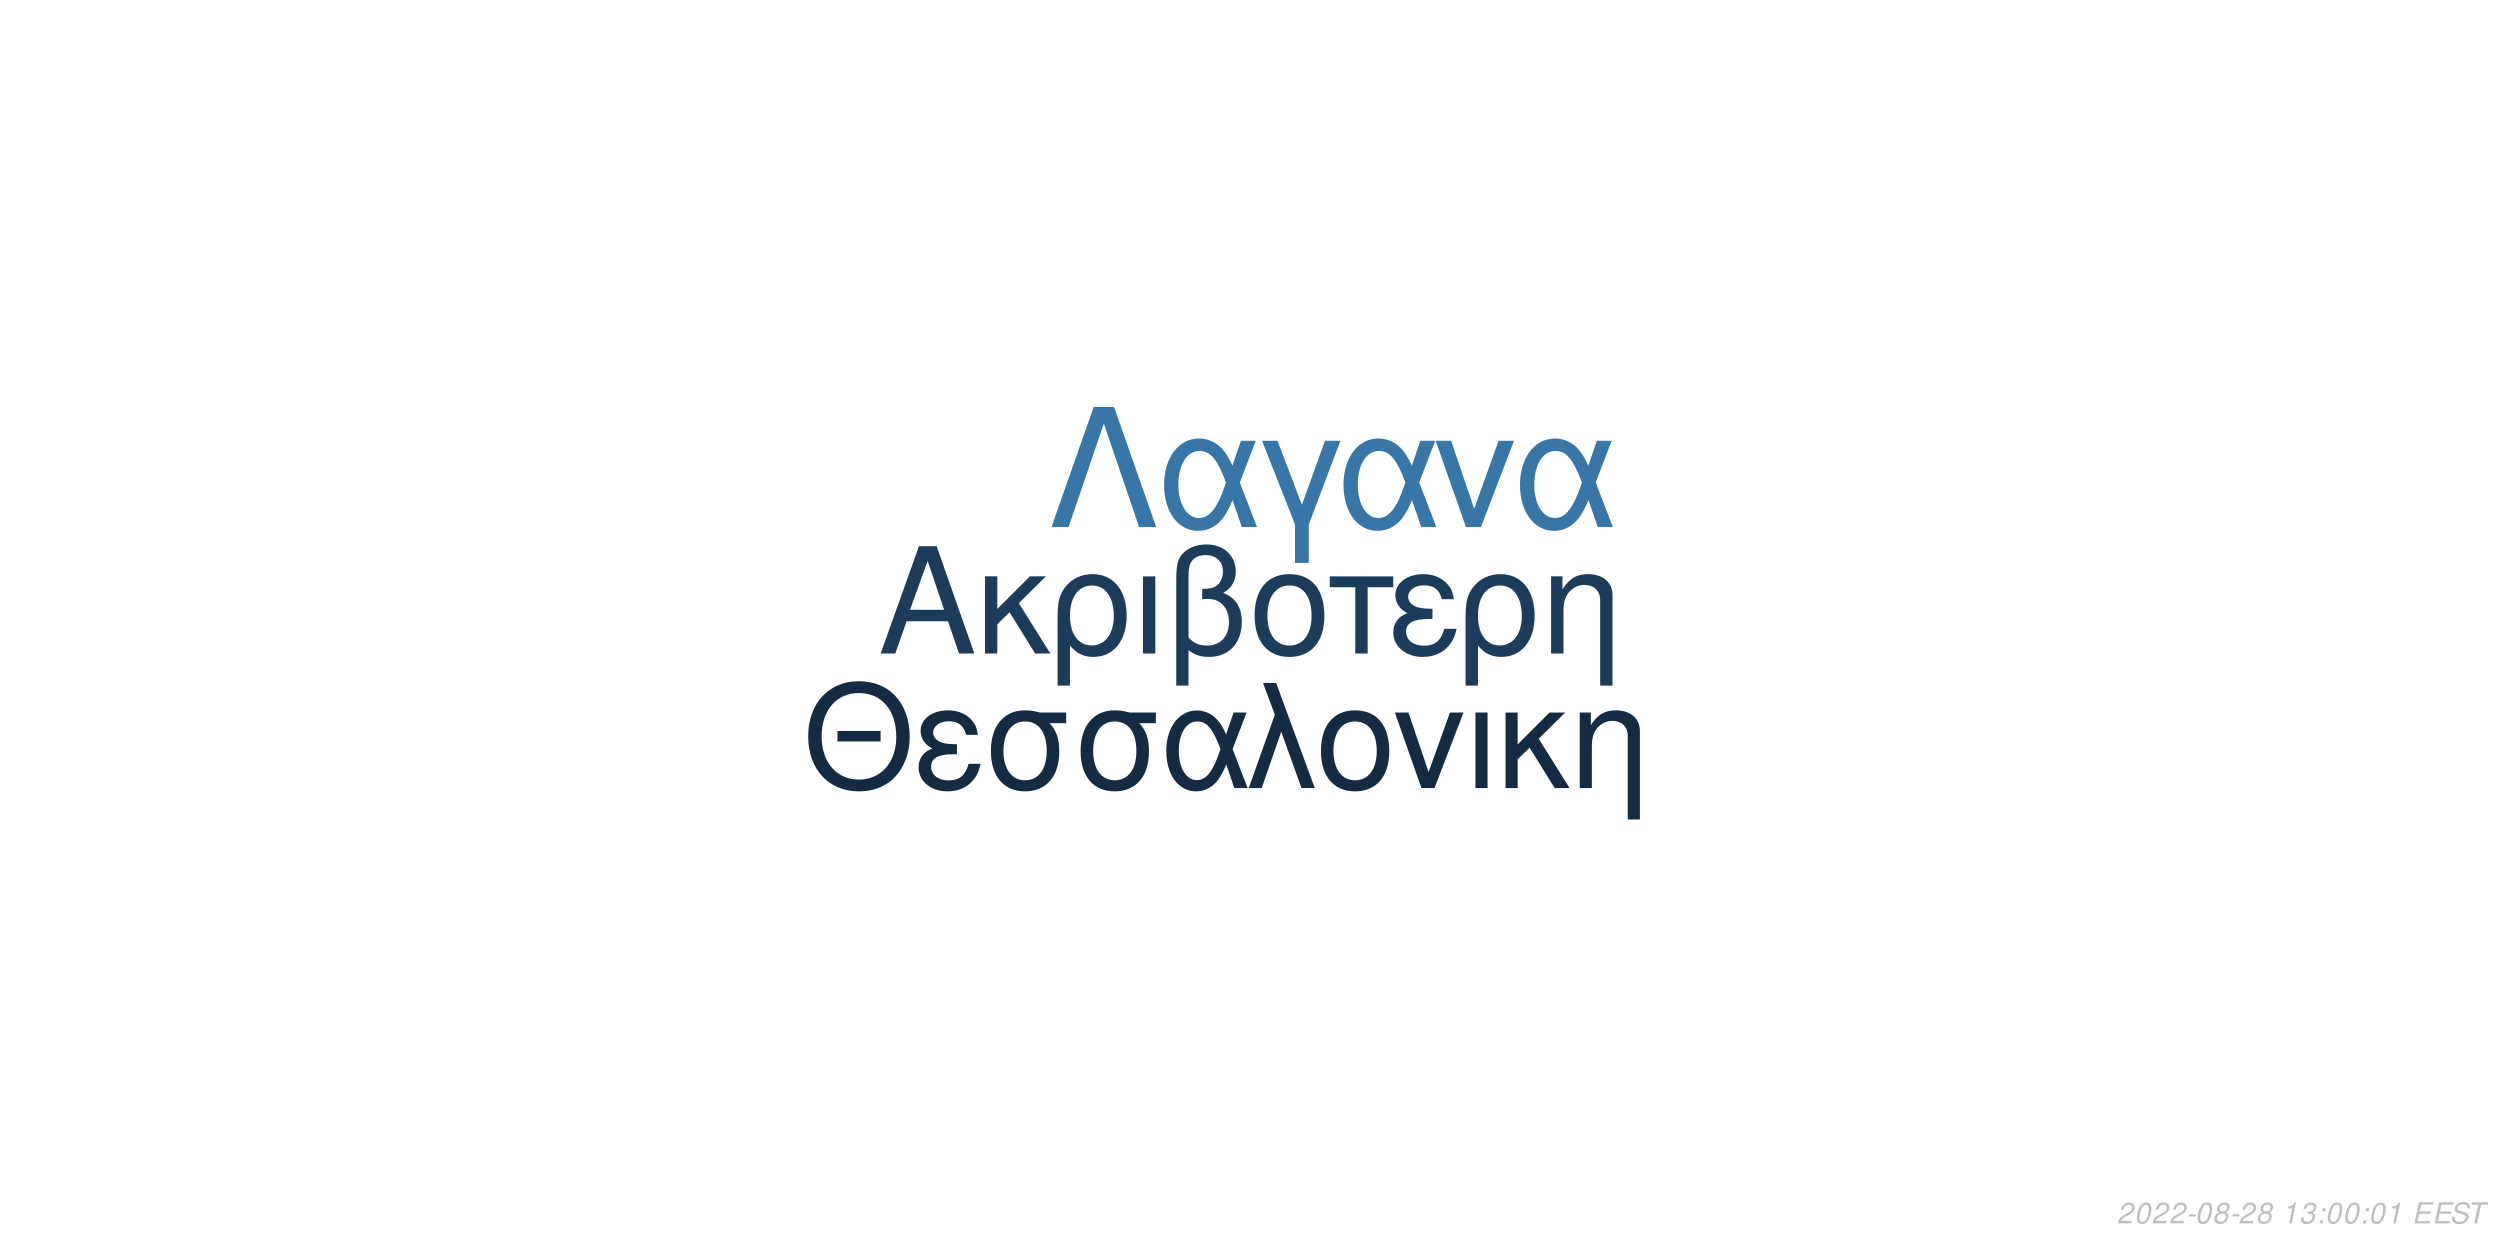
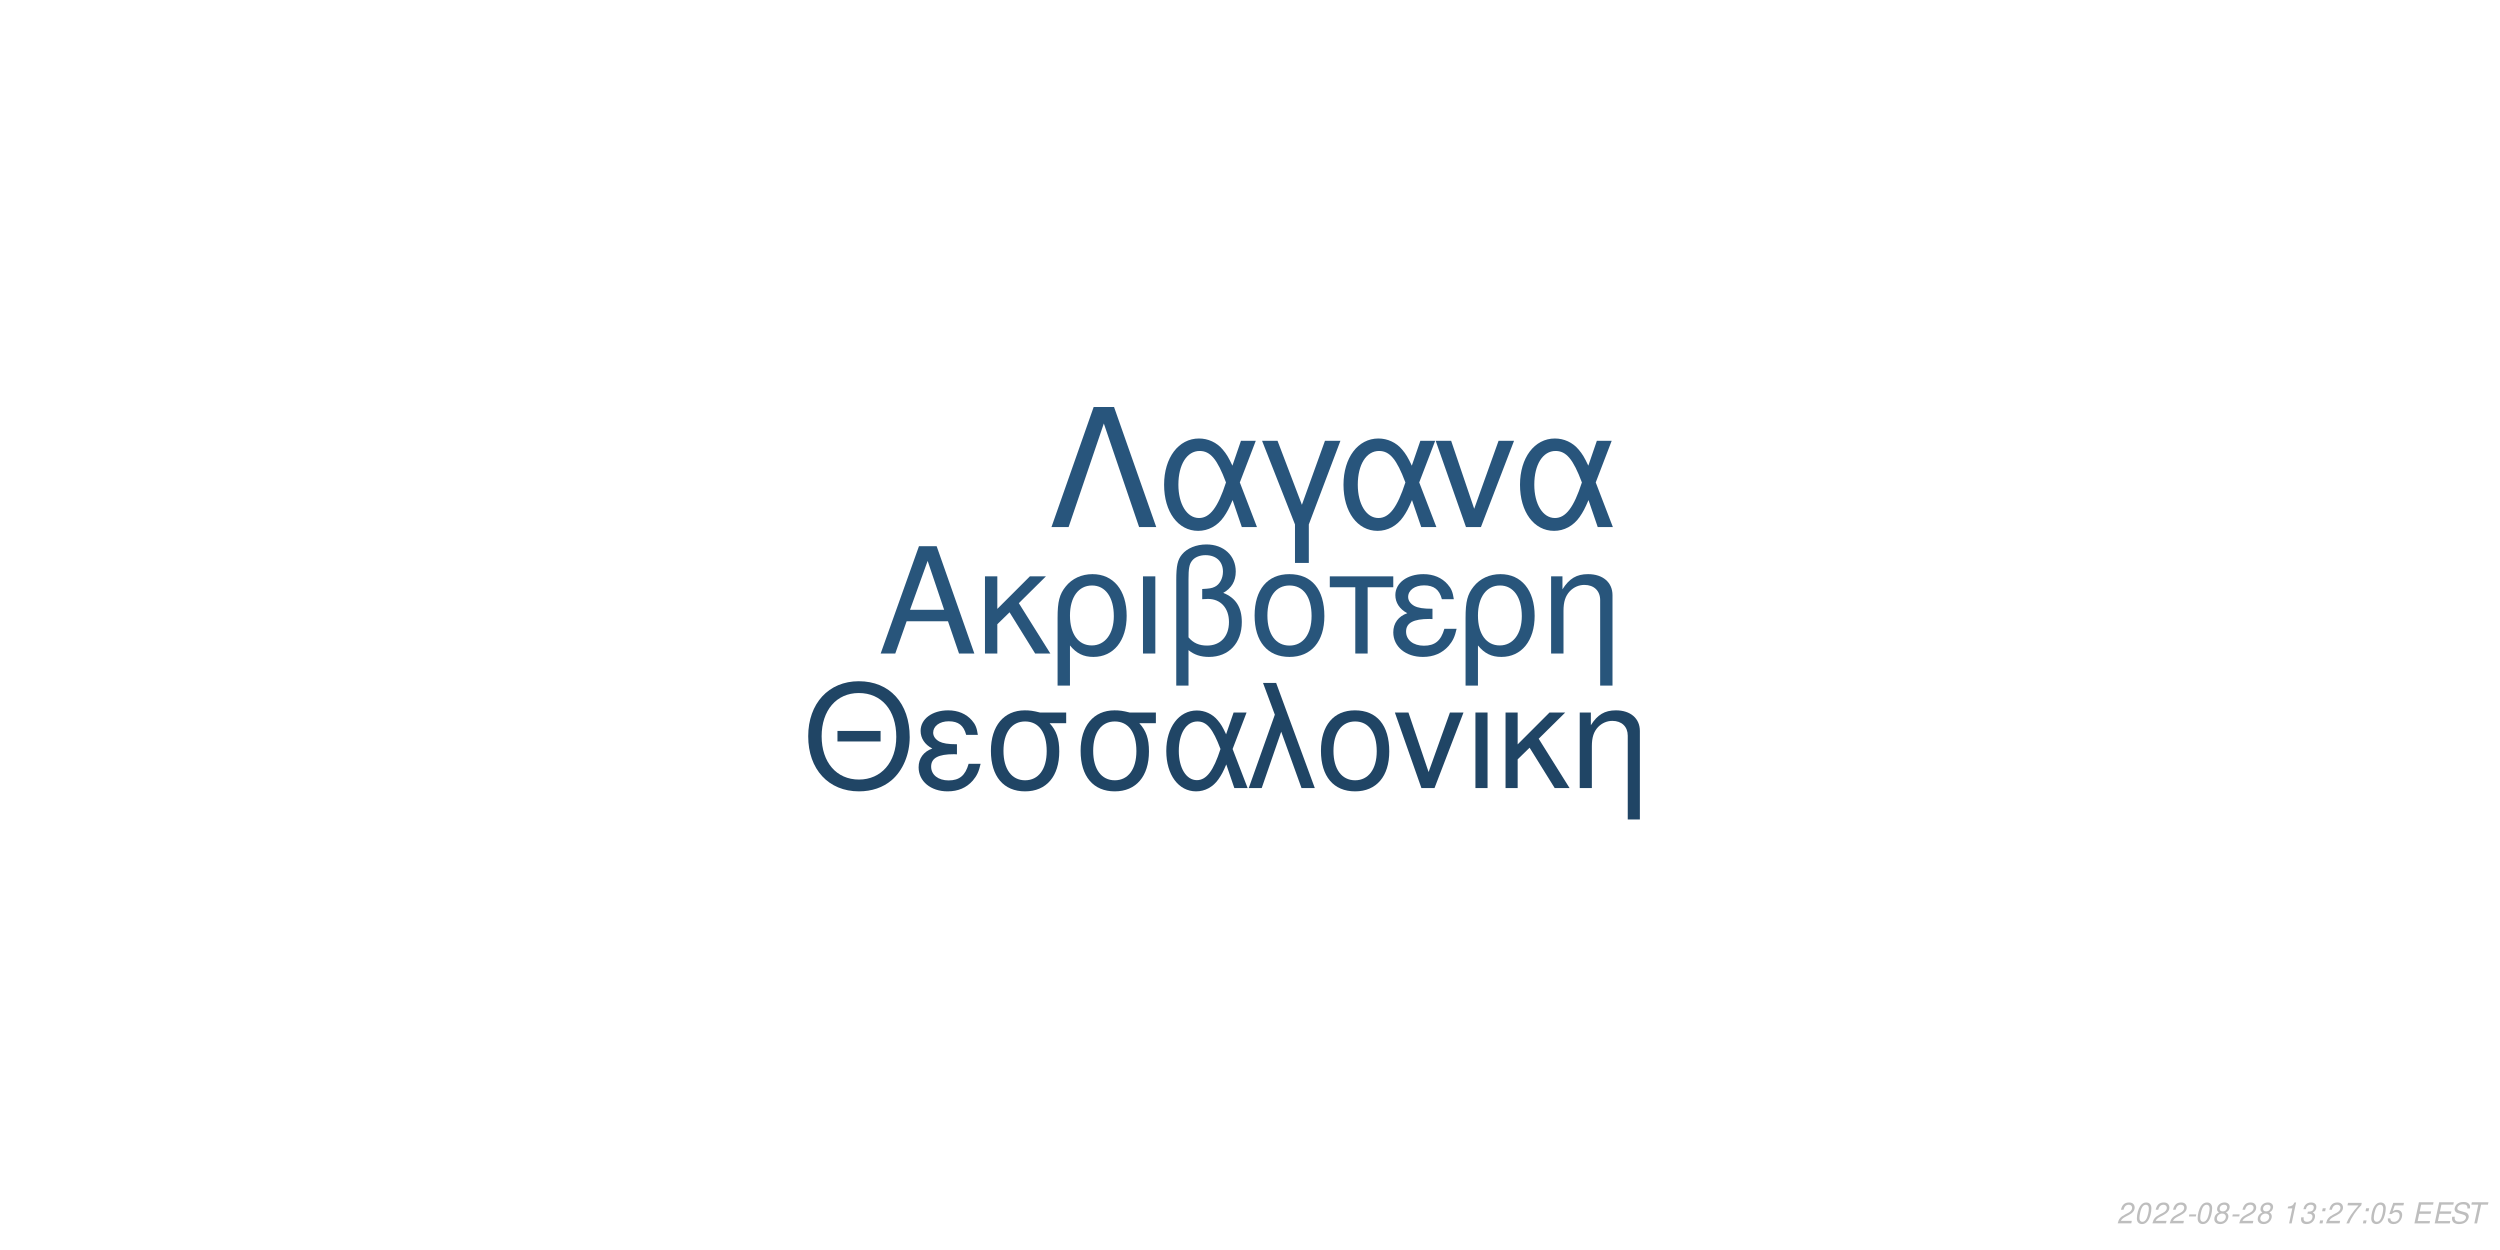
<svg xmlns="http://www.w3.org/2000/svg" xmlns:xlink="http://www.w3.org/1999/xlink" width="864pt" height="432pt" viewBox="0 0 864 432" version="1.1">
  <defs>
    <g>
      <symbol overflow="visible" id="glyph0-0">
        <path style="stroke:none;" d="" />
      </symbol>
      <symbol overflow="visible" id="glyph0-1">
        <path style="stroke:none;" d="M 24.125 -11.141 L 27.938 0 L 33.234 0 L 20.203 -37.094 L 14.094 -37.094 L 0.859 0 L 5.906 0 L 9.828 -11.141 Z M 22.797 -15.109 L 11 -15.109 L 17.094 -32.016 Z M 22.797 -15.109 " />
      </symbol>
      <symbol overflow="visible" id="glyph0-2">
        <path style="stroke:none;" d="M 7.172 -15.422 L 7.172 -26.672 L 2.906 -26.672 L 2.906 0 L 7.172 0 L 7.172 -10.125 L 11.406 -14.25 L 20.25 0 L 25.5 0 L 14.609 -17.406 L 23.969 -26.672 L 18.422 -26.672 Z M 7.172 -15.422 " />
      </symbol>
      <symbol overflow="visible" id="glyph0-3">
        <path style="stroke:none;" d="M 3 11.094 L 7.281 11.094 L 7.281 -2.797 C 9.516 -0.047 11.953 1.172 15.375 1.172 C 22.344 1.172 26.875 -4.422 26.875 -13.031 C 26.875 -21.891 22.297 -27.438 15.062 -27.438 C 11.297 -27.438 7.984 -25.906 5.797 -23.156 C 3.672 -20.516 3 -17.969 3 -12.359 Z M 14.906 -23.516 C 19.547 -23.516 22.438 -19.438 22.438 -12.922 C 22.438 -6.812 19.391 -2.797 14.812 -2.797 C 10.172 -2.797 7.281 -6.766 7.281 -13.125 C 7.281 -19.484 10.234 -23.516 14.906 -23.516 Z M 14.906 -23.516 " />
      </symbol>
      <symbol overflow="visible" id="glyph0-4">
        <path style="stroke:none;" d="M 3.516 0 L 7.781 0 L 7.781 -26.672 L 3.516 -26.672 Z M 3.516 0 " />
      </symbol>
      <symbol overflow="visible" id="glyph0-5">
        <path style="stroke:none;" d="M 4.016 11.094 L 8.25 11.094 L 8.25 -1.172 C 10.172 0.406 12.422 1.172 15.312 1.172 C 22.188 1.172 26.672 -3.609 26.672 -10.891 C 26.672 -15.984 24.578 -19.234 20.25 -20.969 C 23.109 -22.547 24.578 -25.031 24.578 -28.344 C 24.578 -33.844 20.406 -37.703 14.453 -37.703 C 10.938 -37.703 7.734 -36.391 6 -34.25 C 4.484 -32.422 4.016 -30.328 4.016 -25.391 Z M 8.25 -25.656 C 8.25 -29.359 8.5 -30.844 9.469 -32.062 C 10.375 -33.281 12.156 -34 14.094 -34 C 17.812 -34 20.156 -31.812 20.156 -28.297 C 20.156 -25.953 18.984 -23.812 17.297 -23.047 C 16.281 -22.547 15.469 -22.438 12.984 -22.297 L 12.984 -18.781 C 13.734 -18.828 14.344 -18.875 14.969 -18.875 C 19.344 -18.875 22.234 -15.719 22.234 -10.891 C 22.234 -5.906 19.281 -2.75 14.656 -2.75 C 11.953 -2.75 9.922 -3.609 8.25 -5.594 Z M 8.25 -25.656 " />
      </symbol>
      <symbol overflow="visible" id="glyph0-6">
        <path style="stroke:none;" d="M 14.094 -27.438 C 6.562 -27.438 2.094 -22.094 2.094 -13.125 C 2.094 -4.125 6.562 1.172 14.141 1.172 C 21.672 1.172 26.203 -4.172 26.203 -12.922 C 26.203 -22.188 21.828 -27.438 14.094 -27.438 Z M 14.141 -23.516 C 18.938 -23.516 21.781 -19.594 21.781 -12.984 C 21.781 -6.672 18.828 -2.75 14.141 -2.75 C 9.422 -2.75 6.516 -6.672 6.516 -13.125 C 6.516 -19.594 9.422 -23.516 14.141 -23.516 Z M 14.141 -23.516 " />
      </symbol>
      <symbol overflow="visible" id="glyph0-7">
        <path style="stroke:none;" d="M 7.891 0 L 12.156 0 L 12.156 -22.906 L 21.016 -22.906 L 21.016 -26.672 L -0.922 -26.672 L -0.922 -22.906 L 7.891 -22.906 Z M 7.891 0 " />
      </symbol>
      <symbol overflow="visible" id="glyph0-8">
        <path style="stroke:none;" d="M 14.562 -15.469 C 11.344 -15.469 9.562 -15.781 8.297 -16.438 C 6.922 -17.203 6.156 -18.328 6.156 -19.547 C 6.156 -21.891 8.453 -23.562 11.656 -23.562 C 15.062 -23.562 16.953 -22.094 17.812 -18.781 L 21.938 -18.781 C 21.578 -21.266 21.062 -22.5 19.797 -23.922 C 17.812 -26.203 14.906 -27.438 11.453 -27.438 C 5.797 -27.438 1.734 -24.375 1.734 -20.203 C 1.734 -17.609 3.156 -15.375 5.859 -13.938 C 2.797 -12.875 1.016 -10.484 1.016 -7.328 C 1.016 -2.391 5.297 1.172 11.25 1.172 C 14.969 1.172 17.906 -0.109 20.156 -2.641 C 21.578 -4.328 22.297 -5.797 22.906 -8.547 L 18.672 -8.547 C 17.5 -4.422 15.422 -2.703 11.609 -2.703 C 7.938 -2.703 5.438 -4.688 5.438 -7.578 C 5.438 -10.578 7.938 -11.953 13.484 -11.953 C 13.641 -11.953 14.094 -11.953 14.562 -11.906 Z M 14.562 -15.469 " />
      </symbol>
      <symbol overflow="visible" id="glyph0-9">
        <path style="stroke:none;" d="M 3.562 -26.672 L 3.562 0 L 7.844 0 L 7.844 -14.703 C 7.844 -17.906 8.5 -19.891 10.031 -21.531 C 11.406 -22.953 13.188 -23.719 15.062 -23.719 C 18.375 -23.719 20.516 -21.672 20.516 -18.469 L 20.516 11.094 L 24.781 11.094 L 24.781 -20.156 C 24.781 -24.578 21.469 -27.438 16.328 -27.438 C 12.359 -27.438 9.828 -25.906 7.484 -22.188 L 7.484 -26.672 Z M 3.562 -26.672 " />
      </symbol>
      <symbol overflow="visible" id="glyph1-0">
        <path style="stroke:none;" d="" />
      </symbol>
      <symbol overflow="visible" id="glyph1-1">
        <path style="stroke:none;" d="M 26.859 -19.734 L 11.953 -19.734 L 11.953 -16.094 L 26.859 -16.094 Z M 19.328 -36.922 C 8.922 -36.922 1.844 -29.25 1.844 -17.891 C 1.844 -6.484 8.875 1.141 19.391 1.141 C 23.812 1.141 27.703 -0.203 30.641 -2.688 C 34.578 -6.031 36.922 -11.656 36.922 -17.594 C 36.922 -29.297 30 -36.922 19.328 -36.922 Z M 19.328 -32.844 C 27.203 -32.844 32.281 -26.906 32.281 -17.688 C 32.281 -8.922 27.062 -2.938 19.391 -2.938 C 11.609 -2.938 6.484 -8.922 6.484 -17.891 C 6.484 -26.859 11.609 -32.844 19.328 -32.844 Z M 19.328 -32.844 " />
      </symbol>
      <symbol overflow="visible" id="glyph1-2">
        <path style="stroke:none;" d="M 14.25 -15.141 C 11.109 -15.141 9.375 -15.453 8.125 -16.094 C 6.781 -16.844 6.031 -17.938 6.031 -19.141 C 6.031 -21.422 8.266 -23.078 11.406 -23.078 C 14.75 -23.078 16.594 -21.625 17.438 -18.391 L 21.469 -18.391 C 21.125 -20.828 20.625 -22.031 19.391 -23.422 C 17.438 -25.656 14.594 -26.859 11.219 -26.859 C 5.688 -26.859 1.688 -23.875 1.688 -19.781 C 1.688 -17.234 3.094 -15.047 5.734 -13.656 C 2.734 -12.609 1 -10.266 1 -7.172 C 1 -2.344 5.188 1.141 11.016 1.141 C 14.656 1.141 17.547 -0.094 19.734 -2.594 C 21.125 -4.234 21.828 -5.688 22.422 -8.375 L 18.281 -8.375 C 17.141 -4.328 15.094 -2.641 11.359 -2.641 C 7.766 -2.641 5.328 -4.578 5.328 -7.422 C 5.328 -10.359 7.766 -11.703 13.203 -11.703 C 13.359 -11.703 13.797 -11.703 14.25 -11.656 Z M 14.25 -15.141 " />
      </symbol>
      <symbol overflow="visible" id="glyph1-3">
        <path style="stroke:none;" d="M 29 -26.109 L 19.938 -26.109 C 17.594 -26.703 16.438 -26.859 14.703 -26.859 C 7.469 -26.859 2.984 -21.469 2.984 -12.859 C 2.984 -4.031 7.375 1.141 14.797 1.141 C 22.172 1.141 26.609 -4.078 26.609 -12.656 C 26.609 -17.047 25.656 -19.828 23.266 -22.422 L 29 -22.422 Z M 14.797 -23.016 C 19.531 -23.016 22.266 -19.234 22.266 -12.75 C 22.266 -6.531 19.438 -2.688 14.797 -2.688 C 10.172 -2.688 7.328 -6.531 7.328 -12.859 C 7.328 -19.188 10.172 -23.016 14.797 -23.016 Z M 14.797 -23.016 " />
      </symbol>
      <symbol overflow="visible" id="glyph1-4">
        <path style="stroke:none;" d="M 29.344 -26.109 L 24.859 -26.109 L 22.266 -18.578 C 21.125 -21.031 20.484 -22.125 19.328 -23.469 C 17.547 -25.609 14.906 -26.812 12.156 -26.812 C 5.984 -26.812 1.594 -20.984 1.594 -12.812 C 1.594 -4.578 5.828 1.141 11.906 1.141 C 14.953 1.141 17.734 -0.344 19.625 -3.047 C 20.672 -4.531 21.281 -5.688 22.328 -8.172 L 25.109 0 L 29.703 0 L 24.516 -13.5 Z M 20.328 -13.5 C 17.891 -5.922 15.453 -2.734 12.156 -2.734 C 8.516 -2.734 5.922 -6.922 5.922 -12.812 C 5.922 -18.938 8.516 -23.016 12.359 -23.016 C 15.594 -23.016 17.688 -20.531 20.328 -13.5 Z M 20.328 -13.5 " />
      </symbol>
      <symbol overflow="visible" id="glyph1-5">
        <path style="stroke:none;" d="M 1.094 0 L 5.578 0 L 12.312 -19.484 L 19.328 0 L 23.922 0 L 10.562 -36.328 L 6.031 -36.328 L 10.109 -25.359 Z M 1.094 0 " />
      </symbol>
      <symbol overflow="visible" id="glyph1-6">
        <path style="stroke:none;" d="M 13.797 -26.859 C 6.422 -26.859 2.047 -21.625 2.047 -12.859 C 2.047 -4.031 6.422 1.141 13.859 1.141 C 21.234 1.141 25.656 -4.078 25.656 -12.656 C 25.656 -21.719 21.375 -26.859 13.797 -26.859 Z M 13.859 -23.016 C 18.531 -23.016 21.328 -19.188 21.328 -12.703 C 21.328 -6.531 18.438 -2.688 13.859 -2.688 C 9.219 -2.688 6.375 -6.531 6.375 -12.859 C 6.375 -19.188 9.219 -23.016 13.859 -23.016 Z M 13.859 -23.016 " />
      </symbol>
      <symbol overflow="visible" id="glyph1-7">
        <path style="stroke:none;" d="M 14.297 0 L 24.312 -26.109 L 19.625 -26.109 L 12.25 -5.531 L 5.281 -26.109 L 0.594 -26.109 L 9.766 0 Z M 14.297 0 " />
      </symbol>
      <symbol overflow="visible" id="glyph1-8">
        <path style="stroke:none;" d="M 3.438 0 L 7.625 0 L 7.625 -26.109 L 3.438 -26.109 Z M 3.438 0 " />
      </symbol>
      <symbol overflow="visible" id="glyph1-9">
        <path style="stroke:none;" d="M 7.031 -15.094 L 7.031 -26.109 L 2.844 -26.109 L 2.844 0 L 7.031 0 L 7.031 -9.922 L 11.156 -13.953 L 19.828 0 L 24.969 0 L 14.297 -17.047 L 23.469 -26.109 L 18.031 -26.109 Z M 7.031 -15.094 " />
      </symbol>
      <symbol overflow="visible" id="glyph1-10">
        <path style="stroke:none;" d="M 3.484 -26.109 L 3.484 0 L 7.672 0 L 7.672 -14.406 C 7.672 -17.547 8.328 -19.484 9.812 -21.078 C 11.156 -22.469 12.906 -23.219 14.75 -23.219 C 17.984 -23.219 20.078 -21.234 20.078 -18.094 L 20.078 10.859 L 24.266 10.859 L 24.266 -19.734 C 24.266 -24.062 21.031 -26.859 16 -26.859 C 12.109 -26.859 9.609 -25.359 7.328 -21.719 L 7.328 -26.109 Z M 3.484 -26.109 " />
      </symbol>
      <symbol overflow="visible" id="glyph2-0">
        <path style="stroke:none;" d="" />
      </symbol>
      <symbol overflow="visible" id="glyph2-1">
        <path style="stroke:none;" d="M 22.531 -41.484 L 15.484 -41.484 L 0.906 0 L 6.828 0 L 19 -35.797 L 31.188 0 L 37.109 0 Z M 22.531 -41.484 " />
      </symbol>
      <symbol overflow="visible" id="glyph2-2">
        <path style="stroke:none;" d="M 33.516 -29.812 L 28.391 -29.812 L 25.438 -21.219 C 24.125 -24.016 23.391 -25.266 22.078 -26.797 C 20.031 -29.25 17.016 -30.609 13.891 -30.609 C 6.828 -30.609 1.828 -23.953 1.828 -14.625 C 1.828 -5.234 6.656 1.312 13.594 1.312 C 17.078 1.312 20.266 -0.391 22.422 -3.469 C 23.609 -5.172 24.297 -6.484 25.5 -9.328 L 28.688 0 L 33.922 0 L 28 -15.422 Z M 23.219 -15.422 C 20.422 -6.766 17.641 -3.125 13.891 -3.125 C 9.734 -3.125 6.766 -7.906 6.766 -14.625 C 6.766 -21.625 9.734 -26.297 14.109 -26.297 C 17.812 -26.297 20.203 -23.453 23.219 -15.422 Z M 23.219 -15.422 " />
      </symbol>
      <symbol overflow="visible" id="glyph2-3">
        <path style="stroke:none;" d="M 12.062 12.406 L 16.844 12.406 L 16.844 -0.906 L 27.766 -29.812 L 22.422 -29.812 L 14.453 -7.688 L 6.031 -29.812 L 0.688 -29.812 L 12.062 -0.906 Z M 12.062 12.406 " />
      </symbol>
      <symbol overflow="visible" id="glyph2-4">
        <path style="stroke:none;" d="M 16.328 0 L 27.766 -29.812 L 22.422 -29.812 L 14 -6.312 L 6.031 -29.812 L 0.688 -29.812 L 11.156 0 Z M 16.328 0 " />
      </symbol>
      <symbol overflow="visible" id="glyph3-0">
        <path style="stroke:none;" d="" />
      </symbol>
      <symbol overflow="visible" id="glyph3-1">
        <path style="stroke:none;" d="M 5.234 -0.875 L 1.469 -0.875 C 1.641 -1.375 2.203 -1.891 3.109 -2.344 L 4.234 -2.938 C 5.562 -3.625 6.219 -4.469 6.219 -5.484 C 6.219 -5.938 6.062 -6.359 5.797 -6.656 C 5.469 -7.047 4.984 -7.234 4.312 -7.234 C 2.766 -7.234 1.891 -6.453 1.484 -4.734 L 2.375 -4.734 C 2.484 -5.188 2.609 -5.484 2.797 -5.75 C 3.094 -6.203 3.609 -6.453 4.188 -6.453 C 4.891 -6.453 5.344 -6.031 5.344 -5.375 C 5.344 -4.703 4.859 -4.094 4.016 -3.656 L 2.984 -3.125 C 1.234 -2.188 0.797 -1.656 0.344 -0.016 L 5.047 -0.016 Z M 5.234 -0.875 " />
      </symbol>
      <symbol overflow="visible" id="glyph3-2">
        <path style="stroke:none;" d="M 4.203 -7.234 C 3.375 -7.234 2.688 -6.812 2.125 -5.984 C 1.484 -5.047 0.984 -3.188 0.984 -1.734 C 0.984 -1.109 1.172 -0.562 1.484 -0.266 C 1.797 0.047 2.281 0.234 2.766 0.234 C 3.625 0.234 4.281 -0.156 4.859 -1.016 C 5.516 -1.953 6 -3.797 6 -5.266 C 6 -6.5 5.328 -7.234 4.203 -7.234 Z M 4.094 -6.453 C 4.734 -6.453 5.125 -5.984 5.125 -5.156 C 5.125 -4.203 4.781 -2.625 4.406 -1.812 C 3.984 -0.938 3.516 -0.547 2.875 -0.547 C 2.25 -0.547 1.875 -1.031 1.875 -1.828 C 1.875 -2.797 2.203 -4.344 2.594 -5.203 C 2.984 -6.047 3.453 -6.453 4.094 -6.453 Z M 4.094 -6.453 " />
      </symbol>
      <symbol overflow="visible" id="glyph3-3">
        <path style="stroke:none;" d="M 3.516 -3.125 L 1.125 -3.125 L 0.969 -2.406 L 3.359 -2.406 Z M 3.516 -3.125 " />
      </symbol>
      <symbol overflow="visible" id="glyph3-4">
        <path style="stroke:none;" d="M 4.766 -3.797 C 5.078 -3.969 5.234 -4.078 5.438 -4.234 C 5.812 -4.594 6.062 -5.172 6.062 -5.734 C 6.062 -6.625 5.344 -7.234 4.266 -7.234 C 2.812 -7.234 1.703 -6.219 1.703 -4.875 C 1.703 -4.406 1.875 -4.125 2.359 -3.812 C 1.297 -3.312 0.75 -2.516 0.75 -1.469 C 0.75 -0.438 1.547 0.234 2.812 0.234 C 3.656 0.234 4.359 -0.094 4.938 -0.734 C 5.359 -1.234 5.609 -1.859 5.609 -2.438 C 5.609 -3.047 5.312 -3.516 4.766 -3.797 Z M 4.109 -6.453 C 4.797 -6.453 5.188 -6.125 5.188 -5.578 C 5.188 -5.266 5.062 -4.922 4.859 -4.672 C 4.562 -4.312 4.188 -4.156 3.656 -4.156 C 2.984 -4.156 2.594 -4.453 2.594 -4.984 C 2.594 -5.859 3.203 -6.453 4.109 -6.453 Z M 3.453 -3.406 C 4.234 -3.406 4.734 -2.984 4.734 -2.312 C 4.734 -1.312 3.922 -0.547 2.875 -0.547 C 2.125 -0.547 1.625 -0.969 1.625 -1.625 C 1.625 -2.609 2.438 -3.406 3.453 -3.406 Z M 3.453 -3.406 " />
      </symbol>
      <symbol overflow="visible" id="glyph3-5">
        <path style="stroke:none;" d="" />
      </symbol>
      <symbol overflow="visible" id="glyph3-6">
        <path style="stroke:none;" d="M 3.703 -5.188 L 2.594 0 L 3.469 0 L 5.016 -7.234 L 4.438 -7.234 C 3.906 -6.156 3.688 -6.016 2.234 -5.812 L 2.109 -5.188 Z M 3.703 -5.188 " />
      </symbol>
      <symbol overflow="visible" id="glyph3-7">
        <path style="stroke:none;" d="M 2.922 -3.312 C 3.125 -3.344 3.234 -3.344 3.375 -3.344 C 4.203 -3.344 4.688 -3 4.688 -2.406 C 4.688 -1.312 3.906 -0.547 2.781 -0.547 C 2.047 -0.547 1.594 -0.938 1.594 -1.562 C 1.594 -1.719 1.609 -1.844 1.656 -2.094 L 0.766 -2.094 C 0.734 -1.797 0.719 -1.641 0.719 -1.469 C 0.719 -0.375 1.406 0.234 2.641 0.234 C 3.547 0.234 4.297 -0.078 4.812 -0.656 C 5.266 -1.156 5.562 -1.875 5.562 -2.547 C 5.562 -3.125 5.344 -3.453 4.797 -3.734 C 5.641 -4.234 6.016 -4.844 6.016 -5.734 C 6.016 -6.656 5.312 -7.234 4.203 -7.234 C 3.375 -7.234 2.672 -6.938 2.188 -6.375 C 1.891 -6.031 1.703 -5.641 1.516 -4.906 L 2.391 -4.906 C 2.5 -5.359 2.594 -5.594 2.734 -5.812 C 3.047 -6.234 3.516 -6.453 4.078 -6.453 C 4.734 -6.453 5.141 -6.125 5.141 -5.578 C 5.141 -5.188 5.016 -4.797 4.797 -4.547 C 4.516 -4.234 4 -4.062 3.266 -4.062 L 3.078 -4.062 Z M 2.922 -3.312 " />
      </symbol>
      <symbol overflow="visible" id="glyph3-8">
        <path style="stroke:none;" d="M 2.359 -1.031 L 1.312 -1.031 L 1.094 0 L 2.141 0 Z M 3.266 -5.234 L 2.219 -5.234 L 2 -4.203 L 3.047 -4.203 Z M 3.266 -5.234 " />
      </symbol>
      <symbol overflow="visible" id="glyph3-9">
+         <path style="stroke:none;" d="M 6.703 -7.094 L 1.953 -7.094 L 1.766 -6.219 L 5.594 -6.219 C 3.344 -3.688 2.266 -2.109 1.375 0 L 2.344 0 C 3.031 -1.906 4.828 -4.594 6.547 -6.281 Z M 6.703 -7.094 " />
+       </symbol>
+       <symbol overflow="visible" id="glyph3-10">
+         <path style="stroke:none;" d="M 6.297 -7.094 L 2.594 -7.094 L 1.234 -3.234 L 2.047 -3.234 C 2.656 -3.766 2.938 -3.906 3.531 -3.906 C 4.328 -3.906 4.797 -3.453 4.797 -2.688 C 4.797 -1.438 3.969 -0.547 2.828 -0.547 C 2.031 -0.547 1.609 -0.938 1.578 -1.734 L 0.703 -1.734 L 0.703 -1.516 C 0.703 -0.938 0.844 -0.547 1.188 -0.266 C 1.562 0.062 2.078 0.234 2.703 0.234 C 3.656 0.234 4.391 -0.156 4.984 -0.922 C 5.422 -1.5 5.672 -2.234 5.672 -2.953 C 5.672 -4 4.938 -4.672 3.812 -4.672 C 3.328 -4.672 2.906 -4.547 2.406 -4.234 L 3.109 -6.219 L 6.109 -6.219 Z M 6.297 -7.094 " />
+       </symbol>
+       <symbol overflow="visible" id="glyph3-11">
        <path style="stroke:none;" d="M 2.547 -3.312 L 6.5 -3.312 L 6.688 -4.141 L 2.719 -4.141 L 3.219 -6.469 L 7.344 -6.469 L 7.516 -7.297 L 2.453 -7.297 L 0.906 0 L 6.125 0 L 6.297 -0.812 L 2.016 -0.812 Z M 2.547 -3.312 " />
      </symbol>
-       <symbol overflow="visible" id="glyph3-10">
+       <symbol overflow="visible" id="glyph3-12">
        <path style="stroke:none;" d="M 7.062 -5.156 C 7.125 -5.438 7.141 -5.562 7.141 -5.703 C 7.141 -6.156 6.938 -6.594 6.594 -6.891 C 6.188 -7.25 5.656 -7.406 4.875 -7.406 C 3.844 -7.406 3.047 -7.125 2.5 -6.562 C 2.094 -6.141 1.781 -5.438 1.781 -4.922 C 1.781 -4.297 2.219 -3.766 2.891 -3.562 L 4.594 -3.094 C 5.406 -2.859 5.734 -2.578 5.734 -2.094 C 5.734 -1.781 5.547 -1.406 5.266 -1.141 C 4.844 -0.766 4.266 -0.578 3.453 -0.578 C 2.328 -0.578 1.812 -0.984 1.812 -1.906 C 1.812 -2.047 1.812 -2.125 1.844 -2.312 L 0.984 -2.312 C 0.906 -2.062 0.891 -1.906 0.891 -1.688 C 0.891 -0.484 1.797 0.234 3.297 0.234 C 4.359 0.234 5.234 -0.062 5.812 -0.609 C 6.344 -1.078 6.688 -1.797 6.688 -2.375 C 6.688 -2.641 6.609 -2.906 6.453 -3.156 C 6.234 -3.5 5.938 -3.703 5.469 -3.828 L 3.75 -4.312 C 2.984 -4.547 2.734 -4.734 2.734 -5.188 C 2.734 -5.547 2.875 -5.844 3.188 -6.109 C 3.547 -6.438 4.031 -6.594 4.703 -6.594 C 5.266 -6.594 5.688 -6.484 5.906 -6.297 C 6.094 -6.125 6.219 -5.797 6.219 -5.516 C 6.219 -5.422 6.203 -5.344 6.188 -5.156 Z M 7.062 -5.156 " />
      </symbol>
-       <symbol overflow="visible" id="glyph3-11">
+       <symbol overflow="visible" id="glyph3-13">
        <path style="stroke:none;" d="M 4.938 -6.469 L 7.312 -6.469 L 7.484 -7.297 L 1.75 -7.297 L 1.578 -6.469 L 3.984 -6.469 L 2.609 0 L 3.547 0 Z M 4.938 -6.469 " />
      </symbol>
    </g>
  </defs>
  <g id="surface1">
    <rect x="0" y="0" width="864" height="432" style="fill:rgb(100%,100%,100%);fill-opacity:1;stroke:none;" />
-     <g style="fill:rgb(10.98%,23.529%,35.686%);fill-opacity:1;">
+     <g style="fill:rgb(15.686%,33.333%,48.235%);fill-opacity:1;">
      <use xlink:href="#glyph0-1" x="303.5" y="225.861" />
      <use xlink:href="#glyph0-2" x="337.5" y="225.861" />
      <use xlink:href="#glyph0-3" x="362.5" y="225.861" />
      <use xlink:href="#glyph0-4" x="391.5" y="225.861" />
      <use xlink:href="#glyph0-5" x="402.5" y="225.861" />
      <use xlink:href="#glyph0-6" x="431.5" y="225.861" />
      <use xlink:href="#glyph0-7" x="460.5" y="225.861" />
      <use xlink:href="#glyph0-8" x="480.5" y="225.861" />
      <use xlink:href="#glyph0-3" x="503.5" y="225.861" />
      <use xlink:href="#glyph0-9" x="532.5" y="225.861" />
    </g>
-     <g style="fill:rgb(7.451%,16.863%,26.275%);fill-opacity:1;">
+     <g style="fill:rgb(12.549%,27.059%,39.608%);fill-opacity:1;">
      <use xlink:href="#glyph1-1" x="277.473" y="272.354" />
      <use xlink:href="#glyph1-2" x="316.473" y="272.354" />
      <use xlink:href="#glyph1-3" x="339.473" y="272.354" />
      <use xlink:href="#glyph1-3" x="370.473" y="272.354" />
      <use xlink:href="#glyph1-4" x="401.473" y="272.354" />
      <use xlink:href="#glyph1-5" x="430.473" y="272.354" />
      <use xlink:href="#glyph1-6" x="454.473" y="272.354" />
      <use xlink:href="#glyph1-7" x="481.473" y="272.354" />
      <use xlink:href="#glyph1-8" x="506.473" y="272.354" />
      <use xlink:href="#glyph1-9" x="517.473" y="272.354" />
      <use xlink:href="#glyph1-10" x="542.473" y="272.354" />
    </g>
-     <g style="fill:rgb(22.353%,46.275%,65.882%);fill-opacity:1;">
+     <g style="fill:rgb(15.686%,33.333%,48.627%);fill-opacity:1;">
      <use xlink:href="#glyph2-1" x="362.484" y="182.152" />
      <use xlink:href="#glyph2-2" x="400.484" y="182.152" />
      <use xlink:href="#glyph2-3" x="435.484" y="182.152" />
      <use xlink:href="#glyph2-2" x="462.484" y="182.152" />
      <use xlink:href="#glyph2-4" x="495.484" y="182.152" />
      <use xlink:href="#glyph2-2" x="523.484" y="182.152" />
    </g>
    <g style="fill:rgb(74.51%,74.51%,74.51%);fill-opacity:1;">
      <use xlink:href="#glyph3-1" x="731.52" y="422.81" />
      <use xlink:href="#glyph3-2" x="737.52" y="422.81" />
      <use xlink:href="#glyph3-1" x="743.52" y="422.81" />
      <use xlink:href="#glyph3-1" x="749.52" y="422.81" />
      <use xlink:href="#glyph3-3" x="755.52" y="422.81" />
      <use xlink:href="#glyph3-2" x="758.52" y="422.81" />
      <use xlink:href="#glyph3-4" x="764.52" y="422.81" />
      <use xlink:href="#glyph3-3" x="770.52" y="422.81" />
      <use xlink:href="#glyph3-1" x="773.52" y="422.81" />
      <use xlink:href="#glyph3-4" x="779.52" y="422.81" />
      <use xlink:href="#glyph3-5" x="785.52" y="422.81" />
      <use xlink:href="#glyph3-6" x="788.52" y="422.81" />
      <use xlink:href="#glyph3-7" x="794.52" y="422.81" />
      <use xlink:href="#glyph3-8" x="800.52" y="422.81" />
-       <use xlink:href="#glyph3-2" x="803.52" y="422.81" />
-       <use xlink:href="#glyph3-2" x="809.52" y="422.81" />
+       <use xlink:href="#glyph3-1" x="803.52" y="422.81" />
+       <use xlink:href="#glyph3-9" x="809.52" y="422.81" />
      <use xlink:href="#glyph3-8" x="815.52" y="422.81" />
      <use xlink:href="#glyph3-2" x="818.52" y="422.81" />
-       <use xlink:href="#glyph3-6" x="824.52" y="422.81" />
+       <use xlink:href="#glyph3-10" x="824.52" y="422.81" />
      <use xlink:href="#glyph3-5" x="830.52" y="422.81" />
-       <use xlink:href="#glyph3-9" x="833.52" y="422.81" />
-       <use xlink:href="#glyph3-9" x="840.52" y="422.81" />
-       <use xlink:href="#glyph3-10" x="846.52" y="422.81" />
-       <use xlink:href="#glyph3-11" x="852.52" y="422.81" />
+       <use xlink:href="#glyph3-11" x="833.52" y="422.81" />
+       <use xlink:href="#glyph3-11" x="840.52" y="422.81" />
+       <use xlink:href="#glyph3-12" x="846.52" y="422.81" />
+       <use xlink:href="#glyph3-13" x="852.52" y="422.81" />
    </g>
  </g>
</svg>
